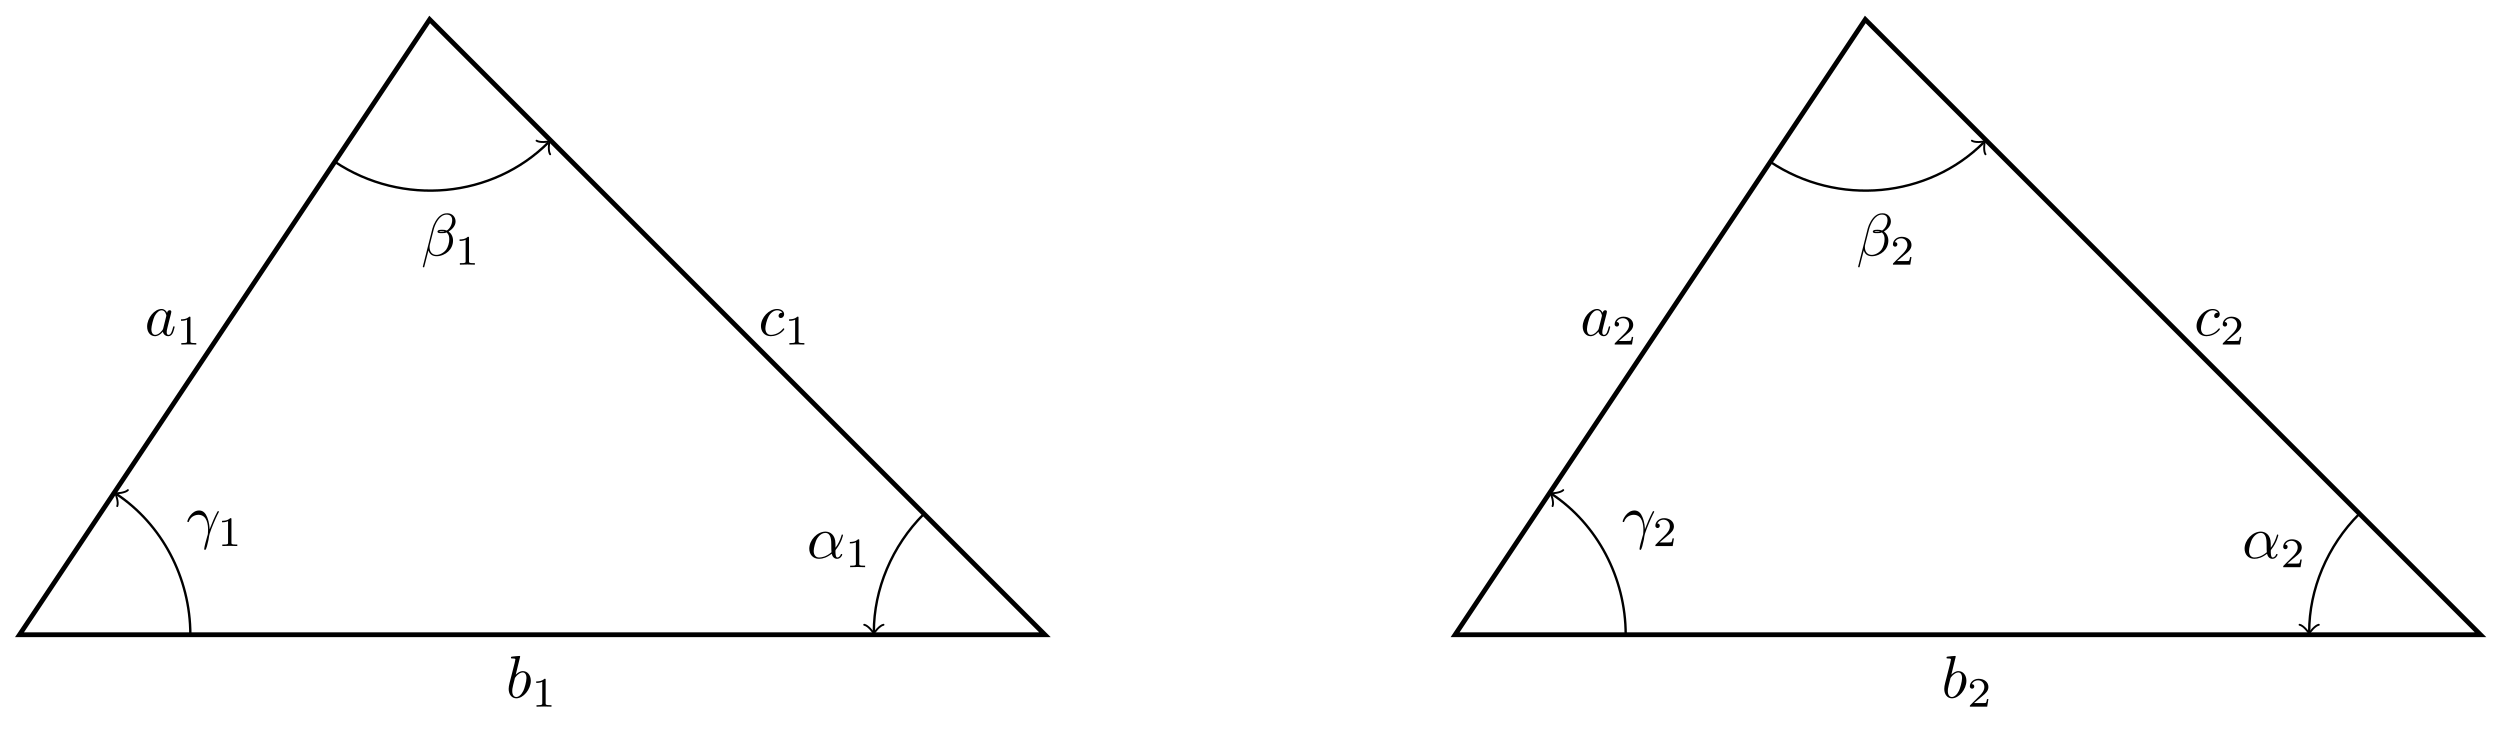
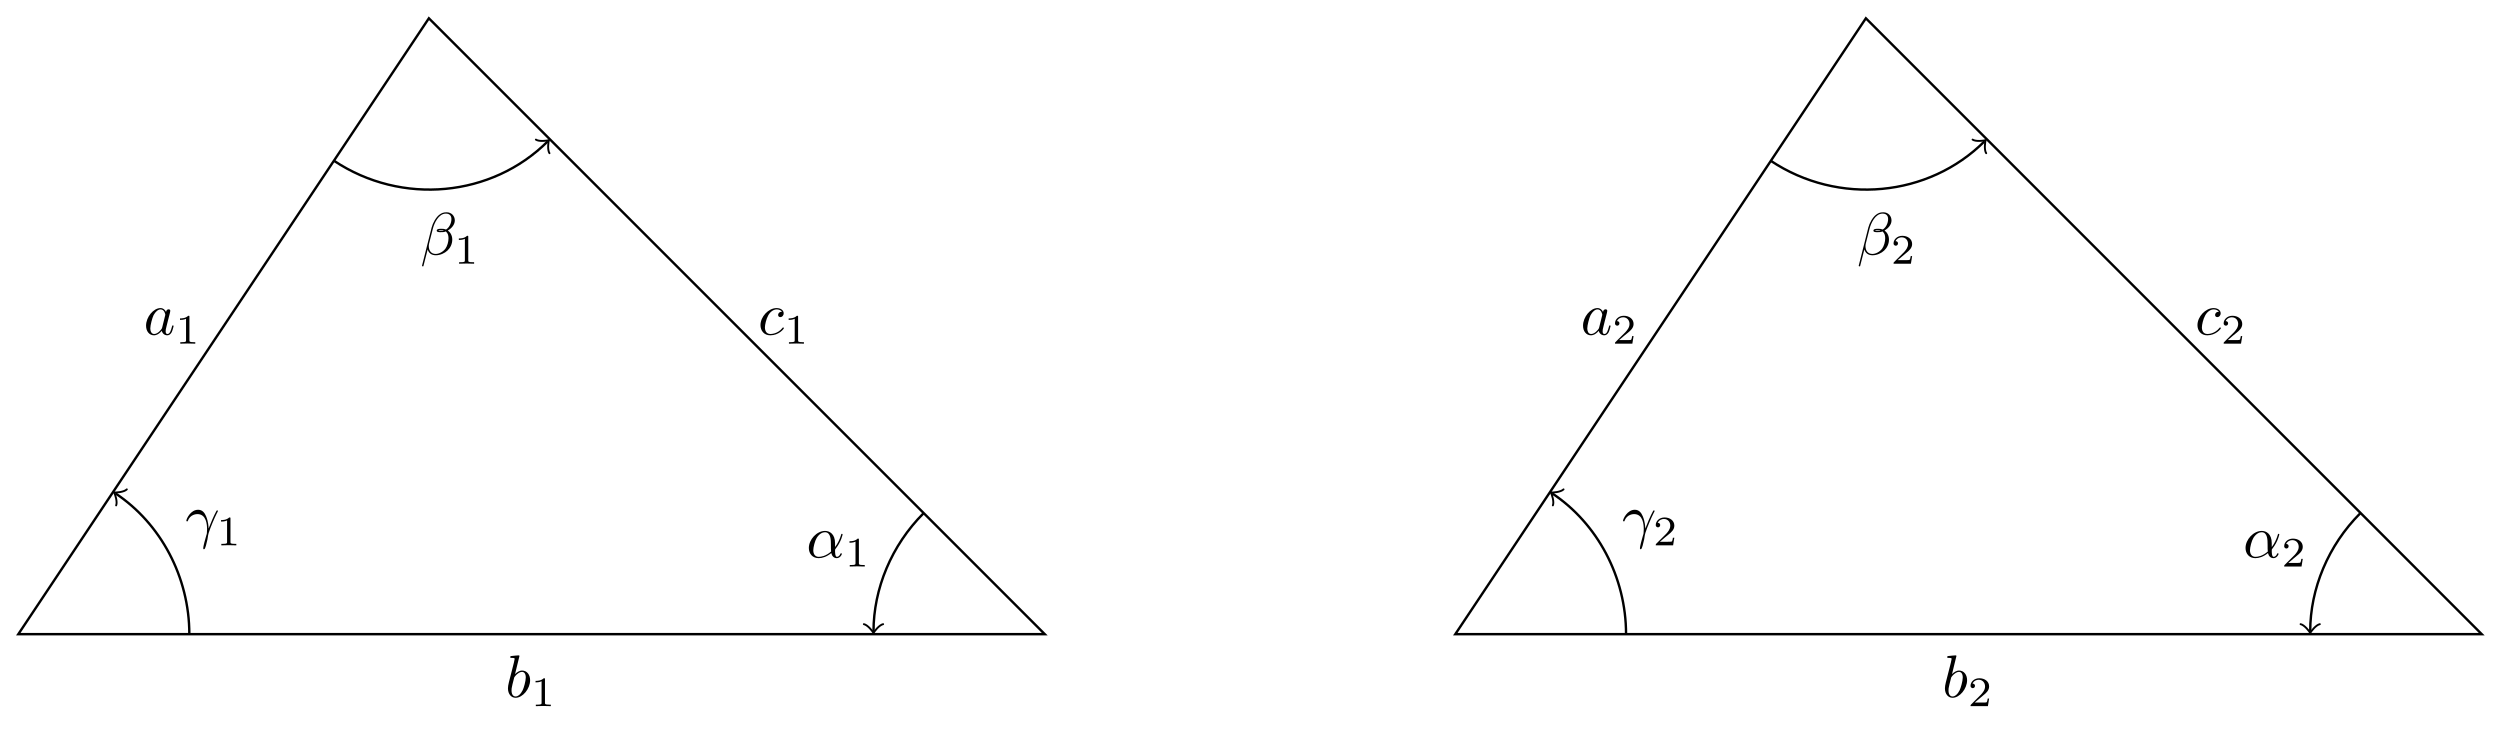
- <svg xmlns="http://www.w3.org/2000/svg" xmlns:xlink="http://www.w3.org/1999/xlink" width="414.733pt" height="123.388pt" viewBox="0 0 414.733 123.388">
+ <svg xmlns="http://www.w3.org/2000/svg" xmlns:xlink="http://www.w3.org/1999/xlink" width="414.334pt" height="123.188pt" viewBox="0 0 414.334 123.188">
  <defs>
    <g>
      <g id="glyph-0-0">
        <path d="M 3.719 -3.766 C 3.531 -4.141 3.25 -4.406 2.797 -4.406 C 1.641 -4.406 0.406 -2.938 0.406 -1.484 C 0.406 -0.547 0.953 0.109 1.719 0.109 C 1.922 0.109 2.422 0.062 3.016 -0.641 C 3.094 -0.219 3.453 0.109 3.922 0.109 C 4.281 0.109 4.5 -0.125 4.672 -0.438 C 4.828 -0.797 4.969 -1.406 4.969 -1.422 C 4.969 -1.531 4.875 -1.531 4.844 -1.531 C 4.75 -1.531 4.734 -1.484 4.703 -1.344 C 4.531 -0.703 4.359 -0.109 3.953 -0.109 C 3.672 -0.109 3.656 -0.375 3.656 -0.562 C 3.656 -0.781 3.672 -0.875 3.781 -1.312 C 3.891 -1.719 3.906 -1.828 4 -2.203 L 4.359 -3.594 C 4.422 -3.875 4.422 -3.891 4.422 -3.938 C 4.422 -4.109 4.312 -4.203 4.141 -4.203 C 3.891 -4.203 3.75 -3.984 3.719 -3.766 Z M 3.078 -1.188 C 3.016 -1 3.016 -0.984 2.875 -0.812 C 2.438 -0.266 2.031 -0.109 1.75 -0.109 C 1.25 -0.109 1.109 -0.656 1.109 -1.047 C 1.109 -1.547 1.422 -2.766 1.656 -3.234 C 1.969 -3.812 2.406 -4.188 2.812 -4.188 C 3.453 -4.188 3.594 -3.375 3.594 -3.312 C 3.594 -3.25 3.578 -3.188 3.562 -3.141 Z M 3.078 -1.188 " />
      </g>
      <g id="glyph-0-1">
        <path d="M 2.375 -6.812 C 2.375 -6.812 2.375 -6.922 2.25 -6.922 C 2.031 -6.922 1.297 -6.844 1.031 -6.812 C 0.953 -6.812 0.844 -6.797 0.844 -6.625 C 0.844 -6.5 0.938 -6.5 1.094 -6.5 C 1.562 -6.5 1.578 -6.438 1.578 -6.328 C 1.578 -6.266 1.5 -5.922 1.453 -5.719 L 0.625 -2.469 C 0.516 -1.969 0.469 -1.797 0.469 -1.453 C 0.469 -0.516 1 0.109 1.734 0.109 C 2.906 0.109 4.141 -1.375 4.141 -2.812 C 4.141 -3.719 3.609 -4.406 2.812 -4.406 C 2.359 -4.406 1.938 -4.109 1.641 -3.812 Z M 1.453 -3.047 C 1.5 -3.266 1.5 -3.281 1.594 -3.391 C 2.078 -4.031 2.531 -4.188 2.797 -4.188 C 3.156 -4.188 3.422 -3.891 3.422 -3.25 C 3.422 -2.656 3.094 -1.516 2.906 -1.141 C 2.578 -0.469 2.125 -0.109 1.734 -0.109 C 1.391 -0.109 1.062 -0.375 1.062 -1.109 C 1.062 -1.312 1.062 -1.5 1.219 -2.125 Z M 1.453 -3.047 " />
      </g>
      <g id="glyph-0-2">
        <path d="M 3.953 -3.781 C 3.781 -3.781 3.656 -3.781 3.516 -3.656 C 3.344 -3.5 3.328 -3.328 3.328 -3.266 C 3.328 -3.016 3.516 -2.906 3.703 -2.906 C 3.984 -2.906 4.25 -3.156 4.25 -3.547 C 4.25 -4.031 3.781 -4.406 3.078 -4.406 C 1.734 -4.406 0.406 -2.984 0.406 -1.578 C 0.406 -0.672 0.984 0.109 2.031 0.109 C 3.453 0.109 4.281 -0.953 4.281 -1.062 C 4.281 -1.125 4.234 -1.203 4.172 -1.203 C 4.109 -1.203 4.094 -1.172 4.031 -1.094 C 3.25 -0.109 2.156 -0.109 2.047 -0.109 C 1.422 -0.109 1.141 -0.594 1.141 -1.203 C 1.141 -1.609 1.344 -2.578 1.688 -3.188 C 2 -3.766 2.547 -4.188 3.094 -4.188 C 3.422 -4.188 3.812 -4.062 3.953 -3.781 Z M 3.953 -3.781 " />
      </g>
      <g id="glyph-0-3">
        <path d="M 4.75 -2.359 C 4.75 -3.922 3.828 -4.406 3.094 -4.406 C 1.719 -4.406 0.406 -2.984 0.406 -1.578 C 0.406 -0.641 1 0.109 2.031 0.109 C 2.656 0.109 3.375 -0.125 4.125 -0.734 C 4.25 -0.203 4.578 0.109 5.031 0.109 C 5.562 0.109 5.875 -0.438 5.875 -0.594 C 5.875 -0.672 5.812 -0.703 5.75 -0.703 C 5.688 -0.703 5.656 -0.672 5.625 -0.594 C 5.438 -0.109 5.078 -0.109 5.062 -0.109 C 4.75 -0.109 4.75 -0.891 4.75 -1.125 C 4.75 -1.328 4.75 -1.359 4.859 -1.469 C 5.797 -2.656 6 -3.812 6 -3.812 C 6 -3.844 5.984 -3.922 5.875 -3.922 C 5.781 -3.922 5.781 -3.891 5.734 -3.703 C 5.547 -3.078 5.219 -2.328 4.75 -1.734 Z M 4.094 -0.984 C 3.203 -0.219 2.438 -0.109 2.047 -0.109 C 1.453 -0.109 1.141 -0.562 1.141 -1.203 C 1.141 -1.688 1.406 -2.766 1.719 -3.266 C 2.188 -4 2.734 -4.188 3.078 -4.188 C 4.062 -4.188 4.062 -2.875 4.062 -2.109 C 4.062 -1.734 4.062 -1.156 4.094 -0.984 Z M 4.094 -0.984 " />
      </g>
      <g id="glyph-0-4">
        <path d="M 5.734 -5.672 C 5.734 -6.422 5.188 -7.031 4.375 -7.031 C 3.797 -7.031 3.516 -6.875 3.172 -6.625 C 2.625 -6.219 2.078 -5.25 1.891 -4.5 L 0.297 1.828 C 0.297 1.875 0.344 1.938 0.422 1.938 C 0.5 1.938 0.531 1.906 0.531 1.891 L 1.234 -0.875 C 1.422 -0.266 1.859 0.094 2.594 0.094 C 3.312 0.094 4.062 -0.25 4.516 -0.688 C 5 -1.141 5.312 -1.781 5.312 -2.516 C 5.312 -3.234 4.938 -3.766 4.578 -4 C 5.156 -4.344 5.734 -4.953 5.734 -5.672 Z M 3.938 -4.016 C 3.812 -3.969 3.703 -3.953 3.453 -3.953 C 3.312 -3.953 3.125 -3.938 3.016 -3.984 C 3.047 -4.094 3.406 -4.062 3.516 -4.062 C 3.719 -4.062 3.812 -4.062 3.938 -4.016 Z M 5.172 -5.906 C 5.172 -5.203 4.797 -4.484 4.281 -4.172 C 4 -4.281 3.812 -4.297 3.516 -4.297 C 3.297 -4.297 2.734 -4.312 2.734 -3.984 C 2.734 -3.703 3.25 -3.734 3.422 -3.734 C 3.797 -3.734 3.953 -3.734 4.25 -3.859 C 4.625 -3.5 4.672 -3.188 4.688 -2.734 C 4.703 -2.156 4.469 -1.406 4.188 -1.016 C 3.797 -0.484 3.125 -0.125 2.562 -0.125 C 1.797 -0.125 1.422 -0.703 1.422 -1.406 C 1.422 -1.5 1.422 -1.656 1.469 -1.844 L 2.109 -4.359 C 2.328 -5.219 3.047 -6.812 4.25 -6.812 C 4.828 -6.812 5.172 -6.5 5.172 -5.906 Z M 5.172 -5.906 " />
      </g>
      <g id="glyph-0-5">
        <path d="M 0.406 -2.531 C 0.797 -3.672 1.891 -3.688 2 -3.688 C 3.5 -3.688 3.609 -1.938 3.609 -1.156 C 3.609 -0.547 3.562 -0.375 3.484 -0.172 C 3.266 0.547 2.969 1.703 2.969 1.969 C 2.969 2.078 3.016 2.141 3.094 2.141 C 3.234 2.141 3.312 1.922 3.422 1.547 C 3.656 0.703 3.75 0.141 3.781 -0.172 C 3.812 -0.297 3.828 -0.422 3.875 -0.562 C 4.188 -1.547 4.828 -3.031 5.219 -3.812 C 5.297 -3.938 5.406 -4.156 5.406 -4.203 C 5.406 -4.297 5.312 -4.297 5.297 -4.297 C 5.266 -4.297 5.203 -4.297 5.172 -4.234 C 4.656 -3.281 4.25 -2.281 3.859 -1.281 C 3.844 -1.578 3.844 -2.344 3.453 -3.312 C 3.203 -3.922 2.812 -4.406 2.125 -4.406 C 0.875 -4.406 0.172 -2.891 0.172 -2.578 C 0.172 -2.484 0.266 -2.484 0.375 -2.484 Z M 0.406 -2.531 " />
      </g>
      <g id="glyph-1-0">
        <path d="M 2.328 -4.438 C 2.328 -4.625 2.328 -4.625 2.125 -4.625 C 1.672 -4.188 1.047 -4.188 0.766 -4.188 L 0.766 -3.938 C 0.922 -3.938 1.391 -3.938 1.766 -4.125 L 1.766 -0.578 C 1.766 -0.344 1.766 -0.25 1.078 -0.25 L 0.812 -0.25 L 0.812 0 C 0.938 0 1.797 -0.031 2.047 -0.031 C 2.266 -0.031 3.141 0 3.297 0 L 3.297 -0.25 L 3.031 -0.25 C 2.328 -0.25 2.328 -0.344 2.328 -0.578 Z M 2.328 -4.438 " />
      </g>
      <g id="glyph-1-1">
        <path d="M 3.516 -1.266 L 3.281 -1.266 C 3.266 -1.109 3.188 -0.703 3.094 -0.641 C 3.047 -0.594 2.516 -0.594 2.406 -0.594 L 1.125 -0.594 C 1.859 -1.234 2.109 -1.438 2.516 -1.766 C 3.031 -2.172 3.516 -2.609 3.516 -3.266 C 3.516 -4.109 2.781 -4.625 1.891 -4.625 C 1.031 -4.625 0.438 -4.016 0.438 -3.375 C 0.438 -3.031 0.734 -2.984 0.812 -2.984 C 0.969 -2.984 1.172 -3.109 1.172 -3.359 C 1.172 -3.484 1.125 -3.734 0.766 -3.734 C 0.984 -4.219 1.453 -4.375 1.781 -4.375 C 2.484 -4.375 2.844 -3.828 2.844 -3.266 C 2.844 -2.656 2.406 -2.188 2.188 -1.938 L 0.516 -0.266 C 0.438 -0.203 0.438 -0.188 0.438 0 L 3.312 0 Z M 3.516 -1.266 " />
      </g>
    </g>
    <clipPath id="clip-0">
-       <path clip-rule="nonzero" d="M 230 0 L 414.734 0 L 414.734 117 L 230 117 Z M 230 0 " />
+       <path clip-rule="nonzero" d="M 235 0 L 414.336 0 L 414.336 111 L 235 111 Z M 235 0 " />
    </clipPath>
  </defs>
-   <path fill="none" stroke-width="0.797" stroke-linecap="butt" stroke-linejoin="miter" stroke="rgb(0%, 0%, 0%)" stroke-opacity="1" stroke-miterlimit="10" d="M 0.001 -0.001 L 68.044 102.07 L 170.115 -0.001 Z M 0.001 -0.001 " transform="matrix(1, 0, 0, -1, 3.233, 105.3)" />
+   <path fill="none" stroke-width="0.399" stroke-linecap="butt" stroke-linejoin="miter" stroke="rgb(0%, 0%, 0%)" stroke-opacity="1" stroke-miterlimit="10" d="M 0.001 -0.002 L 68.044 102.069 L 170.114 -0.002 Z M 0.001 -0.002 " transform="matrix(1, 0, 0, -1, 3.034, 105.1)" />
  <g clip-path="url(#clip-0)">
-     <path fill="none" stroke-width="0.797" stroke-linecap="butt" stroke-linejoin="miter" stroke="rgb(0%, 0%, 0%)" stroke-opacity="1" stroke-miterlimit="10" d="M 238.158 -0.001 L 306.204 102.07 L 408.271 -0.001 Z M 238.158 -0.001 " transform="matrix(1, 0, 0, -1, 3.233, 105.3)" />
+     <path fill="none" stroke-width="0.399" stroke-linecap="butt" stroke-linejoin="miter" stroke="rgb(0%, 0%, 0%)" stroke-opacity="1" stroke-miterlimit="10" d="M 238.157 -0.002 L 306.204 102.069 L 408.271 -0.002 Z M 238.157 -0.002 " transform="matrix(1, 0, 0, -1, 3.034, 105.1)" />
  </g>
  <g fill="rgb(0%, 0%, 0%)" fill-opacity="1">
-     <use xlink:href="#glyph-0-0" x="24" y="55.664" />
+     <use xlink:href="#glyph-0-0" x="23.801" y="55.464" />
  </g>
  <g fill="rgb(0%, 0%, 0%)" fill-opacity="1">
-     <use xlink:href="#glyph-1-0" x="29.266" y="57.159" />
+     <use xlink:href="#glyph-1-0" x="29.067" y="56.959" />
  </g>
  <g fill="rgb(0%, 0%, 0%)" fill-opacity="1">
-     <use xlink:href="#glyph-0-1" x="83.916" y="115.738" />
+     <use xlink:href="#glyph-0-1" x="83.717" y="115.538" />
  </g>
  <g fill="rgb(0%, 0%, 0%)" fill-opacity="1">
-     <use xlink:href="#glyph-1-0" x="88.192" y="117.233" />
+     <use xlink:href="#glyph-1-0" x="87.993" y="117.033" />
  </g>
  <g fill="rgb(0%, 0%, 0%)" fill-opacity="1">
-     <use xlink:href="#glyph-0-2" x="125.831" y="55.664" />
+     <use xlink:href="#glyph-0-2" x="125.631" y="55.464" />
  </g>
  <g fill="rgb(0%, 0%, 0%)" fill-opacity="1">
-     <use xlink:href="#glyph-1-0" x="130.142" y="57.159" />
+     <use xlink:href="#glyph-1-0" x="129.943" y="56.959" />
  </g>
  <g fill="rgb(0%, 0%, 0%)" fill-opacity="1">
-     <use xlink:href="#glyph-0-0" x="262.155" y="55.664" />
+     <use xlink:href="#glyph-0-0" x="261.956" y="55.464" />
  </g>
  <g fill="rgb(0%, 0%, 0%)" fill-opacity="1">
-     <use xlink:href="#glyph-1-1" x="267.422" y="57.159" />
+     <use xlink:href="#glyph-1-1" x="267.222" y="56.959" />
  </g>
  <g fill="rgb(0%, 0%, 0%)" fill-opacity="1">
-     <use xlink:href="#glyph-0-1" x="322.071" y="115.738" />
+     <use xlink:href="#glyph-0-1" x="321.872" y="115.538" />
  </g>
  <g fill="rgb(0%, 0%, 0%)" fill-opacity="1">
-     <use xlink:href="#glyph-1-1" x="326.347" y="117.233" />
+     <use xlink:href="#glyph-1-1" x="326.148" y="117.033" />
  </g>
  <g fill="rgb(0%, 0%, 0%)" fill-opacity="1">
-     <use xlink:href="#glyph-0-2" x="363.986" y="55.664" />
+     <use xlink:href="#glyph-0-2" x="363.787" y="55.464" />
  </g>
  <g fill="rgb(0%, 0%, 0%)" fill-opacity="1">
-     <use xlink:href="#glyph-1-1" x="368.297" y="57.159" />
+     <use xlink:href="#glyph-1-1" x="368.098" y="56.959" />
  </g>
-   <path fill="none" stroke-width="0.399" stroke-linecap="butt" stroke-linejoin="miter" stroke="rgb(0%, 0%, 0%)" stroke-opacity="1" stroke-miterlimit="10" d="M 150.037 20.046 C 144.72 14.73 141.732 7.515 141.732 0.46 " transform="matrix(1, 0, 0, -1, 3.233, 105.3)" />
-   <path fill="none" stroke-width="0.319" stroke-linecap="round" stroke-linejoin="round" stroke="rgb(0%, 0%, 0%)" stroke-opacity="1" stroke-miterlimit="10" d="M -1.197 1.596 C -1.096 0.994 -0.002 0.1 0.299 -0.002 C -0.002 -0.099 -1.096 -0.998 -1.197 -1.596 " transform="matrix(0, 1, 1, 0, 144.9666, 104.8417)" />
+   <path fill="none" stroke-width="0.399" stroke-linecap="butt" stroke-linejoin="miter" stroke="rgb(0%, 0%, 0%)" stroke-opacity="1" stroke-miterlimit="10" d="M 150.036 20.045 C 144.72 14.729 141.736 7.518 141.736 0.459 " transform="matrix(1, 0, 0, -1, 3.034, 105.1)" />
+   <path fill="none" stroke-width="0.319" stroke-linecap="round" stroke-linejoin="round" stroke="rgb(0%, 0%, 0%)" stroke-opacity="1" stroke-miterlimit="10" d="M -1.196 1.596 C -1.095 0.998 -0.001 0.1 0.3 0.002 C -0.001 -0.1 -1.095 -0.998 -1.196 -1.596 " transform="matrix(0, 1, 1, 0, 144.7676, 104.6417)" />
  <g fill="rgb(0%, 0%, 0%)" fill-opacity="1">
-     <use xlink:href="#glyph-0-3" x="133.846" y="92.596" />
+     <use xlink:href="#glyph-0-3" x="133.647" y="92.396" />
  </g>
  <g fill="rgb(0%, 0%, 0%)" fill-opacity="1">
-     <use xlink:href="#glyph-1-0" x="140.219" y="94.091" />
+     <use xlink:href="#glyph-1-0" x="140.02" y="93.891" />
  </g>
-   <path fill="none" stroke-width="0.399" stroke-linecap="butt" stroke-linejoin="miter" stroke="rgb(0%, 0%, 0%)" stroke-opacity="1" stroke-miterlimit="10" d="M 52.31 78.464 C 63.552 70.968 78.521 72.448 87.751 81.679 " transform="matrix(1, 0, 0, -1, 3.233, 105.3)" />
-   <path fill="none" stroke-width="0.319" stroke-linecap="round" stroke-linejoin="round" stroke="rgb(0%, 0%, 0%)" stroke-opacity="1" stroke-miterlimit="10" d="M -1.197 1.594 C -1.095 0.994 -0.001 0.099 0.297 -0 C -0.001 -0.099 -1.095 -0.994 -1.197 -1.594 " transform="matrix(0.7071, -0.7071, -0.7071, -0.7071, 90.98535, 23.62004)" />
+   <path fill="none" stroke-width="0.399" stroke-linecap="butt" stroke-linejoin="miter" stroke="rgb(0%, 0%, 0%)" stroke-opacity="1" stroke-miterlimit="10" d="M 52.31 78.463 C 63.552 70.967 78.521 72.452 87.751 81.678 " transform="matrix(1, 0, 0, -1, 3.034, 105.1)" />
+   <path fill="none" stroke-width="0.319" stroke-linecap="round" stroke-linejoin="round" stroke="rgb(0%, 0%, 0%)" stroke-opacity="1" stroke-miterlimit="10" d="M -1.195 1.596 C -1.096 0.994 0.001 0.102 0.299 0.002 C -0.002 -0.1 -1.096 -0.995 -1.195 -1.591 " transform="matrix(0.7071, -0.7071, -0.7071, -0.7071, 90.78635, 23.42004)" />
  <g fill="rgb(0%, 0%, 0%)" fill-opacity="1">
-     <use xlink:href="#glyph-0-4" x="69.843" y="42.413" />
+     <use xlink:href="#glyph-0-4" x="69.644" y="42.213" />
  </g>
  <g fill="rgb(0%, 0%, 0%)" fill-opacity="1">
-     <use xlink:href="#glyph-1-0" x="75.478" y="43.907" />
+     <use xlink:href="#glyph-1-0" x="75.279" y="43.707" />
  </g>
-   <path fill="none" stroke-width="0.399" stroke-linecap="butt" stroke-linejoin="miter" stroke="rgb(0%, 0%, 0%)" stroke-opacity="1" stroke-miterlimit="10" d="M 28.345 -0.001 C 28.345 9.476 23.607 18.327 16.103 23.331 " transform="matrix(1, 0, 0, -1, 3.233, 105.3)" />
-   <path fill="none" stroke-width="0.319" stroke-linecap="round" stroke-linejoin="round" stroke="rgb(0%, 0%, 0%)" stroke-opacity="1" stroke-miterlimit="10" d="M -1.196 1.592 C -1.095 0.997 0.002 0.099 0.297 0 C -0.002 -0.1 -1.096 -0.994 -1.194 -1.594 " transform="matrix(-0.83202, -0.55466, -0.55466, 0.83202, 19.33746, 81.9692)" />
+   <path fill="none" stroke-width="0.399" stroke-linecap="butt" stroke-linejoin="miter" stroke="rgb(0%, 0%, 0%)" stroke-opacity="1" stroke-miterlimit="10" d="M 28.345 -0.002 C 28.345 9.475 23.607 18.33 16.103 23.33 " transform="matrix(1, 0, 0, -1, 3.034, 105.1)" />
+   <path fill="none" stroke-width="0.319" stroke-linecap="round" stroke-linejoin="round" stroke="rgb(0%, 0%, 0%)" stroke-opacity="1" stroke-miterlimit="10" d="M -1.196 1.593 C -1.095 0.998 0.001 0.1 0.299 -0.002 C -0.002 -0.1 -1.094 -0.997 -1.194 -1.594 " transform="matrix(-0.83202, -0.55466, -0.55466, 0.83202, 19.13846, 81.7692)" />
  <g fill="rgb(0%, 0%, 0%)" fill-opacity="1">
-     <use xlink:href="#glyph-0-5" x="30.909" y="89.09" />
+     <use xlink:href="#glyph-0-5" x="30.71" y="88.89" />
  </g>
  <g fill="rgb(0%, 0%, 0%)" fill-opacity="1">
-     <use xlink:href="#glyph-1-0" x="36.067" y="90.584" />
+     <use xlink:href="#glyph-1-0" x="35.868" y="90.384" />
  </g>
-   <path fill="none" stroke-width="0.399" stroke-linecap="butt" stroke-linejoin="miter" stroke="rgb(0%, 0%, 0%)" stroke-opacity="1" stroke-miterlimit="10" d="M 388.15 20.046 C 382.833 14.73 379.845 7.515 379.845 0.46 " transform="matrix(1, 0, 0, -1, 3.233, 105.3)" />
-   <path fill="none" stroke-width="0.319" stroke-linecap="round" stroke-linejoin="round" stroke="rgb(0%, 0%, 0%)" stroke-opacity="1" stroke-miterlimit="10" d="M -1.197 1.593 C -1.096 0.995 -0.002 0.1 0.299 -0.001 C -0.002 -0.099 -1.096 -0.997 -1.197 -1.595 " transform="matrix(0, 1, 1, 0, 383.0792, 104.8417)" />
+   <path fill="none" stroke-width="0.399" stroke-linecap="butt" stroke-linejoin="miter" stroke="rgb(0%, 0%, 0%)" stroke-opacity="1" stroke-miterlimit="10" d="M 388.15 20.045 C 382.833 14.729 379.845 7.518 379.845 0.459 " transform="matrix(1, 0, 0, -1, 3.034, 105.1)" />
+   <path fill="none" stroke-width="0.319" stroke-linecap="round" stroke-linejoin="round" stroke="rgb(0%, 0%, 0%)" stroke-opacity="1" stroke-miterlimit="10" d="M -1.196 1.592 C -1.095 0.995 -0.001 0.1 0.3 -0.001 C -0.001 -0.099 -1.095 -0.997 -1.196 -1.595 " transform="matrix(0, 1, 1, 0, 382.8802, 104.6417)" />
  <g fill="rgb(0%, 0%, 0%)" fill-opacity="1">
-     <use xlink:href="#glyph-0-3" x="371.956" y="92.596" />
+     <use xlink:href="#glyph-0-3" x="371.756" y="92.396" />
  </g>
  <g fill="rgb(0%, 0%, 0%)" fill-opacity="1">
-     <use xlink:href="#glyph-1-1" x="378.329" y="94.091" />
+     <use xlink:href="#glyph-1-1" x="378.129" y="93.891" />
  </g>
-   <path fill="none" stroke-width="0.399" stroke-linecap="butt" stroke-linejoin="miter" stroke="rgb(0%, 0%, 0%)" stroke-opacity="1" stroke-miterlimit="10" d="M 290.423 78.464 C 301.662 70.968 316.634 72.448 325.865 81.679 " transform="matrix(1, 0, 0, -1, 3.233, 105.3)" />
-   <path fill="none" stroke-width="0.319" stroke-linecap="round" stroke-linejoin="round" stroke="rgb(0%, 0%, 0%)" stroke-opacity="1" stroke-miterlimit="10" d="M -1.197 1.593 C -1.098 0.997 -0.001 0.099 0.297 -0.001 C -0.001 -0.1 -1.095 -0.995 -1.197 -1.594 " transform="matrix(0.7071, -0.7071, -0.7071, -0.7071, 329.0979, 23.62004)" />
+   <path fill="none" stroke-width="0.399" stroke-linecap="butt" stroke-linejoin="miter" stroke="rgb(0%, 0%, 0%)" stroke-opacity="1" stroke-miterlimit="10" d="M 290.423 78.463 C 301.665 70.967 316.634 72.452 325.864 81.678 " transform="matrix(1, 0, 0, -1, 3.034, 105.1)" />
+   <path fill="none" stroke-width="0.319" stroke-linecap="round" stroke-linejoin="round" stroke="rgb(0%, 0%, 0%)" stroke-opacity="1" stroke-miterlimit="10" d="M -1.195 1.596 C -1.098 0.996 0.001 0.101 0.299 0.002 C -0.002 -0.1 -1.095 -0.995 -1.195 -1.592 " transform="matrix(0.7071, -0.7071, -0.7071, -0.7071, 328.8989, 23.42004)" />
  <g fill="rgb(0%, 0%, 0%)" fill-opacity="1">
-     <use xlink:href="#glyph-0-4" x="307.952" y="42.413" />
+     <use xlink:href="#glyph-0-4" x="307.753" y="42.213" />
  </g>
  <g fill="rgb(0%, 0%, 0%)" fill-opacity="1">
-     <use xlink:href="#glyph-1-1" x="313.587" y="43.907" />
+     <use xlink:href="#glyph-1-1" x="313.388" y="43.707" />
  </g>
-   <path fill="none" stroke-width="0.399" stroke-linecap="butt" stroke-linejoin="miter" stroke="rgb(0%, 0%, 0%)" stroke-opacity="1" stroke-miterlimit="10" d="M 266.458 -0.001 C 266.458 9.476 261.72 18.327 254.216 23.331 " transform="matrix(1, 0, 0, -1, 3.233, 105.3)" />
-   <path fill="none" stroke-width="0.319" stroke-linecap="round" stroke-linejoin="round" stroke="rgb(0%, 0%, 0%)" stroke-opacity="1" stroke-miterlimit="10" d="M -1.196 1.592 C -1.095 0.997 0.001 0.099 0.297 0 C 0.001 -0.099 -1.097 -0.994 -1.194 -1.595 " transform="matrix(-0.83202, -0.55466, -0.55466, 0.83202, 257.4501, 81.9692)" />
+   <path fill="none" stroke-width="0.399" stroke-linecap="butt" stroke-linejoin="miter" stroke="rgb(0%, 0%, 0%)" stroke-opacity="1" stroke-miterlimit="10" d="M 266.458 -0.002 C 266.458 9.475 261.72 18.33 254.216 23.33 " transform="matrix(1, 0, 0, -1, 3.034, 105.1)" />
+   <path fill="none" stroke-width="0.319" stroke-linecap="round" stroke-linejoin="round" stroke="rgb(0%, 0%, 0%)" stroke-opacity="1" stroke-miterlimit="10" d="M -1.196 1.592 C -1.096 0.998 0.001 0.099 0.299 -0.002 C 0.001 -0.098 -1.095 -0.997 -1.194 -1.594 " transform="matrix(-0.83202, -0.55466, -0.55466, 0.83202, 257.2511, 81.7692)" />
  <g fill="rgb(0%, 0%, 0%)" fill-opacity="1">
-     <use xlink:href="#glyph-0-5" x="269.018" y="89.09" />
+     <use xlink:href="#glyph-0-5" x="268.819" y="88.89" />
  </g>
  <g fill="rgb(0%, 0%, 0%)" fill-opacity="1">
-     <use xlink:href="#glyph-1-1" x="274.176" y="90.584" />
+     <use xlink:href="#glyph-1-1" x="273.977" y="90.384" />
  </g>
</svg>
